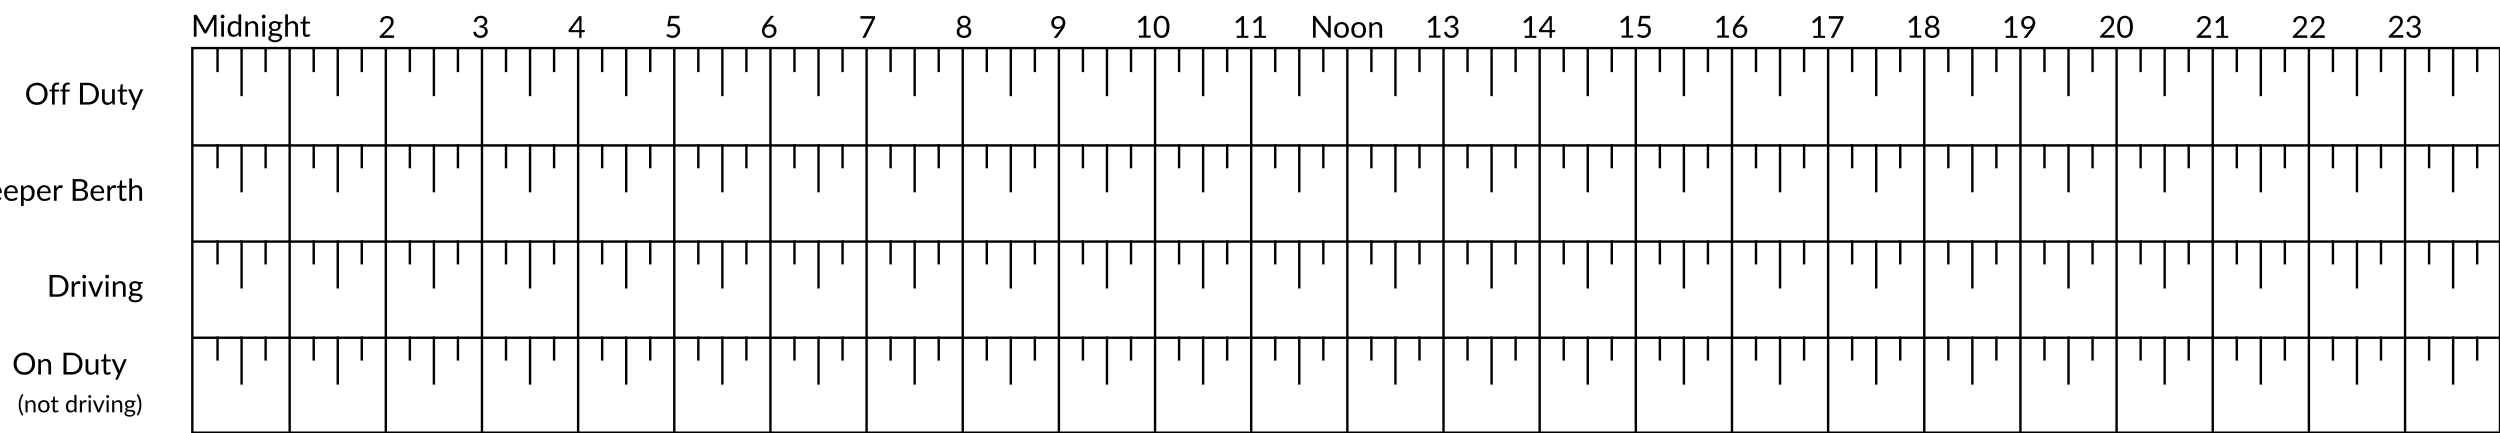
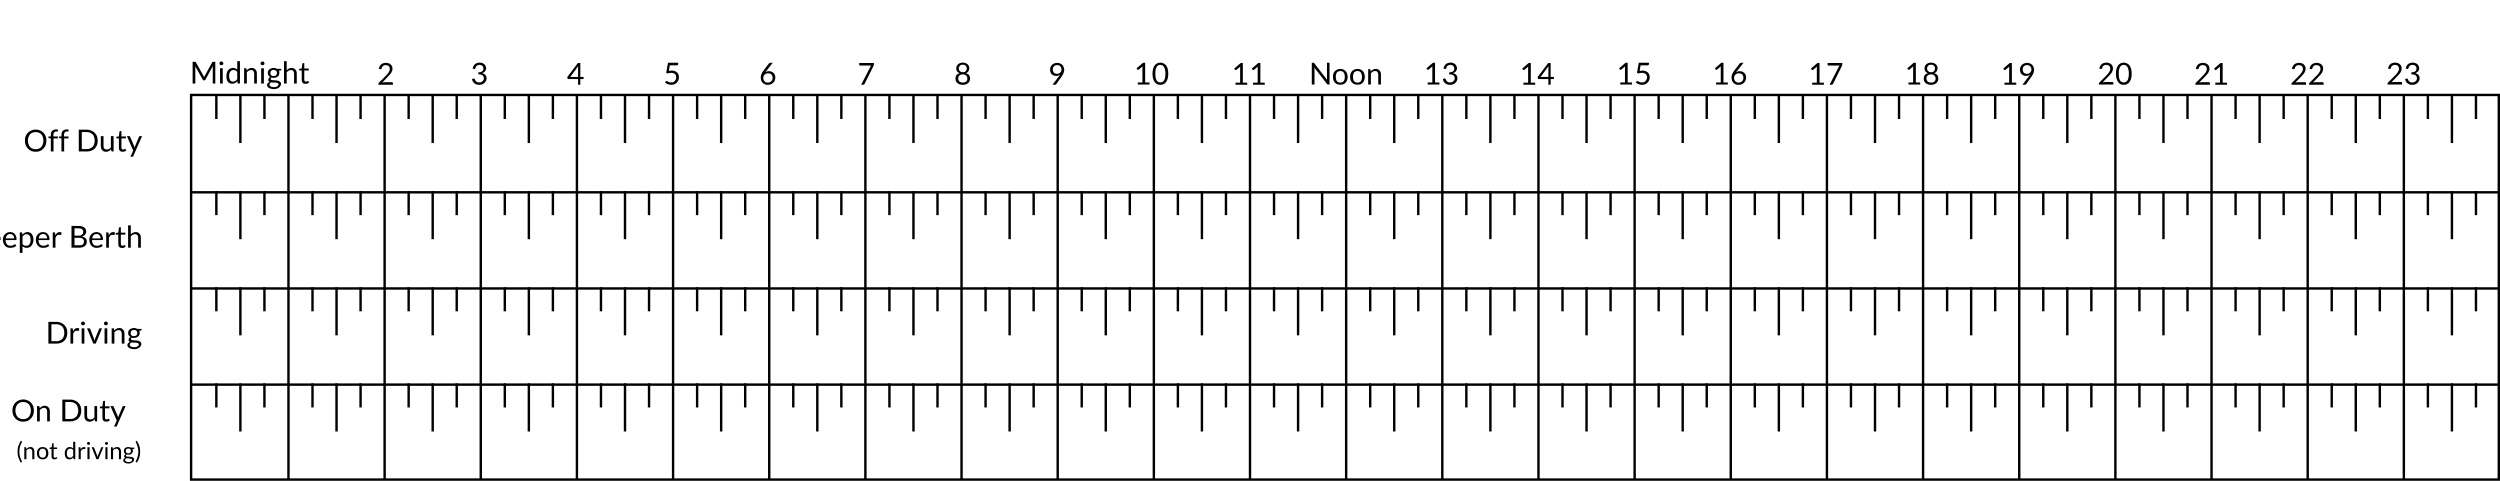
- <svg xmlns="http://www.w3.org/2000/svg" width="260mm" height="45mm" viewBox="0 0 260 45" version="1.1" id="svg5">
+ <svg xmlns="http://www.w3.org/2000/svg" width="260mm" height="50mm" viewBox="0 0 260 50" version="1.1" id="svg5">
  <defs id="defs2" />
-   <g id="layer1" transform="translate(12.00117,-55.51288)">
+   <g id="layer1" transform="translate(11.87617,-50.63788)">
    <rect style="fill:none;stroke:#000000;stroke-width:0.25" id="rect1981" width="240" height="40" x="7.999" y="60.513" />
    <path style="fill:none;stroke:#000000;stroke-width:0.25" d="M 7.999,70.638 H 247.999" id="path456" />
    <path style="fill:none;stroke:#000000;stroke-width:0.25" d="M 7.999,80.638 H 247.999" id="path575" />
    <path style="fill:none;stroke:#000000;stroke-width:0.25" d="M 7.999,90.638 H 247.999" id="path577" />
    <path style="fill:none;stroke:#000000;stroke-width:0.25" d="M 18.124,60.513 V 100.513" id="path579" />
    <path style="fill:none;stroke:#000000;stroke-width:0.25" d="M 28.124,60.513 V 100.513" id="path581" />
    <path style="fill:none;stroke:#000000;stroke-width:0.25" d="M 38.124,60.513 V 100.513" id="path583" />
    <path style="fill:none;stroke:#000000;stroke-width:0.25" d="M 48.124,60.513 V 100.513" id="path585" />
    <path style="fill:none;stroke:#000000;stroke-width:0.25" d="M 58.124,60.513 V 100.513" id="path587" />
    <path style="fill:none;stroke:#000000;stroke-width:0.25" d="M 68.124,60.513 V 100.513" id="path589" />
    <path style="fill:none;stroke:#000000;stroke-width:0.25" d="M 78.124,60.513 V 100.513" id="path591" />
    <path style="fill:none;stroke:#000000;stroke-width:0.25" d="M 88.124,60.513 V 100.513" id="path593" />
    <path style="fill:none;stroke:#000000;stroke-width:0.25" d="M 98.124,60.513 V 100.513" id="path595" />
    <path style="fill:none;stroke:#000000;stroke-width:0.25" d="M 108.124,60.513 V 100.513" id="path597" />
    <path style="fill:none;stroke:#000000;stroke-width:0.25" d="M 118.124,60.513 V 100.513" id="path599" />
    <path style="fill:none;stroke:#000000;stroke-width:0.25" d="M 128.124,60.513 V 100.513" id="path601" />
    <path style="fill:none;stroke:#000000;stroke-width:0.25" d="M 138.124,60.513 V 100.513" id="path603" />
    <path style="fill:none;stroke:#000000;stroke-width:0.25" d="M 148.124,60.513 V 100.513" id="path605" />
    <path style="fill:none;stroke:#000000;stroke-width:0.25" d="M 158.124,60.513 V 100.513" id="path607" />
    <path style="fill:none;stroke:#000000;stroke-width:0.25" d="M 168.124,60.513 V 100.513" id="path609" />
    <path style="fill:none;stroke:#000000;stroke-width:0.25" d="M 178.124,60.513 V 100.513" id="path611" />
    <path style="fill:none;stroke:#000000;stroke-width:0.25" d="M 188.124,60.513 V 100.513" id="path613" />
    <path style="fill:none;stroke:#000000;stroke-width:0.25" d="M 198.124,60.513 V 100.513" id="path615" />
    <path style="fill:none;stroke:#000000;stroke-width:0.25" d="M 208.124,60.513 V 100.513" id="path617" />
    <path style="fill:none;stroke:#000000;stroke-width:0.25" d="M 218.124,60.513 V 100.513" id="path619" />
    <path style="fill:none;stroke:#000000;stroke-width:0.25" d="M 228.124,60.513 V 100.513" id="path621" />
    <path style="fill:none;stroke:#000000;stroke-width:0.25" d="M 238.124,60.513 V 100.513" id="path623" />
    <path style="fill:none;stroke:#000000;stroke-width:0.25" d="m 13.124,60.513 v 5" id="path625" />
    <path style="fill:none;stroke:#000000;stroke-width:0.25" d="m 10.624,60.513 v 2.5" id="path627" />
    <path style="fill:none;stroke:#000000;stroke-width:0.25" d="m 15.624,60.513 v 2.5" id="path631" />
    <path style="fill:none;stroke:#000000;stroke-width:0.25" d="m 13.124,70.513 v 5" id="path633" />
    <path style="fill:none;stroke:#000000;stroke-width:0.25" d="m 10.624,70.513 v 2.5" id="path635" />
    <path style="fill:none;stroke:#000000;stroke-width:0.25" d="m 15.624,70.513 v 2.5" id="path637" />
    <path style="fill:none;stroke:#000000;stroke-width:0.25" d="m 13.124,80.513 v 5" id="path639" />
    <path style="fill:none;stroke:#000000;stroke-width:0.25" d="m 10.624,80.513 v 2.5" id="path641" />
    <path style="fill:none;stroke:#000000;stroke-width:0.25" d="m 15.624,80.513 v 2.5" id="path643" />
    <path style="fill:none;stroke:#000000;stroke-width:0.25" d="m 13.124,90.513 v 5" id="path645" />
    <path style="fill:none;stroke:#000000;stroke-width:0.25" d="m 10.624,90.513 v 2.5" id="path647" />
    <path style="fill:none;stroke:#000000;stroke-width:0.25" d="m 15.624,90.513 v 2.5" id="path649" />
    <path style="fill:none;stroke:#000000;stroke-width:0.25" d="m 23.124,60.513 v 5" id="path651" />
    <path style="fill:none;stroke:#000000;stroke-width:0.25" d="m 20.624,60.513 v 2.5" id="path653" />
    <path style="fill:none;stroke:#000000;stroke-width:0.25" d="m 25.624,60.513 v 2.5" id="path655" />
    <path style="fill:none;stroke:#000000;stroke-width:0.25" d="m 23.124,70.513 v 5" id="path657" />
    <path style="fill:none;stroke:#000000;stroke-width:0.25" d="m 20.624,70.513 v 2.5" id="path659" />
    <path style="fill:none;stroke:#000000;stroke-width:0.25" d="m 25.624,70.513 v 2.5" id="path661" />
    <path style="fill:none;stroke:#000000;stroke-width:0.25" d="m 23.124,80.513 v 5" id="path663" />
    <path style="fill:none;stroke:#000000;stroke-width:0.25" d="m 20.624,80.513 v 2.5" id="path665" />
    <path style="fill:none;stroke:#000000;stroke-width:0.25" d="m 25.624,80.513 v 2.5" id="path667" />
    <path style="fill:none;stroke:#000000;stroke-width:0.25" d="m 23.124,90.513 v 5" id="path669" />
    <path style="fill:none;stroke:#000000;stroke-width:0.25" d="m 20.624,90.513 v 2.5" id="path671" />
    <path style="fill:none;stroke:#000000;stroke-width:0.25" d="m 25.624,90.513 v 2.5" id="path673" />
    <path style="fill:none;stroke:#000000;stroke-width:0.25" d="m 33.124,60.513 v 5" id="path675" />
    <path style="fill:none;stroke:#000000;stroke-width:0.25" d="m 30.624,60.513 v 2.5" id="path677" />
    <path style="fill:none;stroke:#000000;stroke-width:0.25" d="m 35.624,60.513 v 2.5" id="path679" />
    <path style="fill:none;stroke:#000000;stroke-width:0.25" d="m 33.124,70.513 v 5" id="path681" />
    <path style="fill:none;stroke:#000000;stroke-width:0.25" d="m 30.624,70.513 v 2.5" id="path683" />
    <path style="fill:none;stroke:#000000;stroke-width:0.25" d="m 35.624,70.513 v 2.5" id="path685" />
    <path style="fill:none;stroke:#000000;stroke-width:0.25" d="m 33.124,80.513 v 5" id="path687" />
    <path style="fill:none;stroke:#000000;stroke-width:0.25" d="m 30.624,80.513 v 2.5" id="path689" />
    <path style="fill:none;stroke:#000000;stroke-width:0.25" d="m 35.624,80.513 v 2.5" id="path691" />
    <path style="fill:none;stroke:#000000;stroke-width:0.25" d="m 33.124,90.513 v 5" id="path693" />
    <path style="fill:none;stroke:#000000;stroke-width:0.25" d="m 30.624,90.513 v 2.5" id="path695" />
    <path style="fill:none;stroke:#000000;stroke-width:0.25" d="m 35.624,90.513 v 2.5" id="path697" />
    <path style="fill:none;stroke:#000000;stroke-width:0.25" d="m 43.124,60.513 v 5" id="path699" />
    <path style="fill:none;stroke:#000000;stroke-width:0.25" d="m 40.624,60.513 v 2.5" id="path701" />
    <path style="fill:none;stroke:#000000;stroke-width:0.25" d="m 45.624,60.513 v 2.5" id="path703" />
    <path style="fill:none;stroke:#000000;stroke-width:0.25" d="m 43.124,70.513 v 5" id="path705" />
    <path style="fill:none;stroke:#000000;stroke-width:0.25" d="m 40.624,70.513 v 2.5" id="path707" />
    <path style="fill:none;stroke:#000000;stroke-width:0.25" d="m 45.624,70.513 v 2.5" id="path709" />
    <path style="fill:none;stroke:#000000;stroke-width:0.25" d="m 43.124,80.513 v 5" id="path711" />
    <path style="fill:none;stroke:#000000;stroke-width:0.25" d="m 40.624,80.513 v 2.5" id="path713" />
    <path style="fill:none;stroke:#000000;stroke-width:0.25" d="m 45.624,80.513 v 2.5" id="path715" />
    <path style="fill:none;stroke:#000000;stroke-width:0.25" d="m 43.124,90.513 v 5" id="path717" />
    <path style="fill:none;stroke:#000000;stroke-width:0.25" d="m 40.624,90.513 v 2.5" id="path719" />
    <path style="fill:none;stroke:#000000;stroke-width:0.25" d="m 45.624,90.513 v 2.5" id="path721" />
    <path style="fill:none;stroke:#000000;stroke-width:0.25" d="m 53.124,60.513 v 5" id="path723" />
    <path style="fill:none;stroke:#000000;stroke-width:0.25" d="m 50.624,60.513 v 2.5" id="path725" />
    <path style="fill:none;stroke:#000000;stroke-width:0.25" d="m 55.624,60.513 v 2.5" id="path727" />
    <path style="fill:none;stroke:#000000;stroke-width:0.25" d="m 53.124,70.513 v 5" id="path729" />
    <path style="fill:none;stroke:#000000;stroke-width:0.25" d="m 50.624,70.513 v 2.5" id="path731" />
    <path style="fill:none;stroke:#000000;stroke-width:0.25" d="m 55.624,70.513 v 2.5" id="path733" />
    <path style="fill:none;stroke:#000000;stroke-width:0.25" d="m 53.124,80.513 v 5" id="path735" />
    <path style="fill:none;stroke:#000000;stroke-width:0.25" d="m 50.624,80.513 v 2.5" id="path737" />
    <path style="fill:none;stroke:#000000;stroke-width:0.25" d="m 55.624,80.513 v 2.5" id="path739" />
    <path style="fill:none;stroke:#000000;stroke-width:0.25" d="m 53.124,90.513 v 5" id="path741" />
    <path style="fill:none;stroke:#000000;stroke-width:0.25" d="m 50.624,90.513 v 2.5" id="path743" />
    <path style="fill:none;stroke:#000000;stroke-width:0.25" d="m 55.624,90.513 v 2.5" id="path745" />
    <path style="fill:none;stroke:#000000;stroke-width:0.25" d="m 63.124,60.513 v 5" id="path747" />
    <path style="fill:none;stroke:#000000;stroke-width:0.25" d="m 60.624,60.513 v 2.5" id="path749" />
    <path style="fill:none;stroke:#000000;stroke-width:0.25" d="m 65.624,60.513 v 2.5" id="path751" />
    <path style="fill:none;stroke:#000000;stroke-width:0.25" d="m 63.124,70.513 v 5" id="path753" />
    <path style="fill:none;stroke:#000000;stroke-width:0.25" d="m 60.624,70.513 v 2.5" id="path755" />
    <path style="fill:none;stroke:#000000;stroke-width:0.25" d="m 65.624,70.513 v 2.5" id="path757" />
    <path style="fill:none;stroke:#000000;stroke-width:0.25" d="m 63.124,80.513 v 5" id="path759" />
    <path style="fill:none;stroke:#000000;stroke-width:0.25" d="m 60.624,80.513 v 2.5" id="path761" />
    <path style="fill:none;stroke:#000000;stroke-width:0.25" d="m 65.624,80.513 v 2.5" id="path763" />
    <path style="fill:none;stroke:#000000;stroke-width:0.25" d="m 63.124,90.513 v 5" id="path765" />
    <path style="fill:none;stroke:#000000;stroke-width:0.25" d="m 60.624,90.513 v 2.5" id="path767" />
    <path style="fill:none;stroke:#000000;stroke-width:0.25" d="m 65.624,90.513 v 2.5" id="path769" />
    <path style="fill:none;stroke:#000000;stroke-width:0.25" d="m 73.124,60.513 v 5" id="path771" />
    <path style="fill:none;stroke:#000000;stroke-width:0.25" d="m 70.624,60.513 v 2.5" id="path773" />
    <path style="fill:none;stroke:#000000;stroke-width:0.25" d="m 75.624,60.513 v 2.5" id="path775" />
    <path style="fill:none;stroke:#000000;stroke-width:0.25" d="m 73.124,70.513 v 5" id="path777" />
    <path style="fill:none;stroke:#000000;stroke-width:0.25" d="m 70.624,70.513 v 2.5" id="path779" />
    <path style="fill:none;stroke:#000000;stroke-width:0.25" d="m 75.624,70.513 v 2.5" id="path781" />
    <path style="fill:none;stroke:#000000;stroke-width:0.25" d="m 73.124,80.513 v 5" id="path783" />
    <path style="fill:none;stroke:#000000;stroke-width:0.25" d="m 70.624,80.513 v 2.5" id="path785" />
    <path style="fill:none;stroke:#000000;stroke-width:0.25" d="m 75.624,80.513 v 2.5" id="path787" />
    <path style="fill:none;stroke:#000000;stroke-width:0.25" d="m 73.124,90.513 v 5" id="path789" />
    <path style="fill:none;stroke:#000000;stroke-width:0.25" d="m 70.624,90.513 v 2.5" id="path791" />
    <path style="fill:none;stroke:#000000;stroke-width:0.25" d="m 75.624,90.513 v 2.5" id="path793" />
    <path style="fill:none;stroke:#000000;stroke-width:0.25" d="m 83.124,60.513 v 5" id="path795" />
    <path style="fill:none;stroke:#000000;stroke-width:0.25" d="m 80.624,60.513 v 2.5" id="path797" />
    <path style="fill:none;stroke:#000000;stroke-width:0.25" d="m 85.624,60.513 v 2.5" id="path799" />
    <path style="fill:none;stroke:#000000;stroke-width:0.25" d="m 83.124,70.513 v 5" id="path801" />
    <path style="fill:none;stroke:#000000;stroke-width:0.25" d="m 80.624,70.513 v 2.5" id="path803" />
    <path style="fill:none;stroke:#000000;stroke-width:0.25" d="m 85.624,70.513 v 2.5" id="path805" />
    <path style="fill:none;stroke:#000000;stroke-width:0.25" d="m 83.124,80.513 v 5" id="path807" />
    <path style="fill:none;stroke:#000000;stroke-width:0.25" d="m 80.624,80.513 v 2.5" id="path809" />
    <path style="fill:none;stroke:#000000;stroke-width:0.25" d="m 85.624,80.513 v 2.5" id="path811" />
    <path style="fill:none;stroke:#000000;stroke-width:0.25" d="m 83.124,90.513 v 5" id="path813" />
    <path style="fill:none;stroke:#000000;stroke-width:0.25" d="m 80.624,90.513 v 2.5" id="path815" />
    <path style="fill:none;stroke:#000000;stroke-width:0.25" d="m 85.624,90.513 v 2.5" id="path817" />
    <path style="fill:none;stroke:#000000;stroke-width:0.25" d="m 93.124,60.513 v 5" id="path819" />
    <path style="fill:none;stroke:#000000;stroke-width:0.25" d="m 90.624,60.513 v 2.5" id="path821" />
    <path style="fill:none;stroke:#000000;stroke-width:0.25" d="m 95.624,60.513 v 2.5" id="path823" />
    <path style="fill:none;stroke:#000000;stroke-width:0.25" d="m 93.124,70.513 v 5" id="path825" />
    <path style="fill:none;stroke:#000000;stroke-width:0.25" d="m 90.624,70.513 v 2.5" id="path827" />
    <path style="fill:none;stroke:#000000;stroke-width:0.25" d="m 95.624,70.513 v 2.5" id="path829" />
    <path style="fill:none;stroke:#000000;stroke-width:0.25" d="m 93.124,80.513 v 5" id="path831" />
    <path style="fill:none;stroke:#000000;stroke-width:0.25" d="m 90.624,80.513 v 2.5" id="path833" />
    <path style="fill:none;stroke:#000000;stroke-width:0.25" d="m 95.624,80.513 v 2.5" id="path835" />
    <path style="fill:none;stroke:#000000;stroke-width:0.25" d="m 93.124,90.513 v 5" id="path837" />
    <path style="fill:none;stroke:#000000;stroke-width:0.25" d="m 90.624,90.513 v 2.5" id="path839" />
    <path style="fill:none;stroke:#000000;stroke-width:0.25" d="m 95.624,90.513 v 2.5" id="path841" />
    <path style="fill:none;stroke:#000000;stroke-width:0.25" d="m 103.124,60.513 v 5" id="path843" />
    <path style="fill:none;stroke:#000000;stroke-width:0.25" d="m 100.624,60.513 v 2.5" id="path845" />
    <path style="fill:none;stroke:#000000;stroke-width:0.25" d="m 105.624,60.513 v 2.5" id="path847" />
    <path style="fill:none;stroke:#000000;stroke-width:0.25" d="m 103.124,70.513 v 5" id="path849" />
    <path style="fill:none;stroke:#000000;stroke-width:0.25" d="m 100.624,70.513 v 2.5" id="path851" />
    <path style="fill:none;stroke:#000000;stroke-width:0.25" d="m 105.624,70.513 v 2.5" id="path853" />
    <path style="fill:none;stroke:#000000;stroke-width:0.25" d="m 103.124,80.513 v 5" id="path855" />
    <path style="fill:none;stroke:#000000;stroke-width:0.25" d="m 100.624,80.513 v 2.5" id="path857" />
    <path style="fill:none;stroke:#000000;stroke-width:0.25" d="m 105.624,80.513 v 2.5" id="path859" />
    <path style="fill:none;stroke:#000000;stroke-width:0.25" d="m 103.124,90.513 v 5" id="path861" />
    <path style="fill:none;stroke:#000000;stroke-width:0.25" d="m 100.624,90.513 v 2.5" id="path863" />
    <path style="fill:none;stroke:#000000;stroke-width:0.25" d="m 105.624,90.513 v 2.5" id="path865" />
    <path style="fill:none;stroke:#000000;stroke-width:0.25" d="m 113.124,60.513 v 5" id="path867" />
    <path style="fill:none;stroke:#000000;stroke-width:0.25" d="m 110.624,60.513 v 2.5" id="path869" />
    <path style="fill:none;stroke:#000000;stroke-width:0.25" d="m 115.624,60.513 v 2.5" id="path871" />
    <path style="fill:none;stroke:#000000;stroke-width:0.25" d="m 113.124,70.513 v 5" id="path873" />
    <path style="fill:none;stroke:#000000;stroke-width:0.25" d="m 110.624,70.513 v 2.5" id="path875" />
    <path style="fill:none;stroke:#000000;stroke-width:0.25" d="m 115.624,70.513 v 2.5" id="path877" />
    <path style="fill:none;stroke:#000000;stroke-width:0.25" d="m 113.124,80.513 v 5" id="path879" />
    <path style="fill:none;stroke:#000000;stroke-width:0.25" d="m 110.624,80.513 v 2.5" id="path881" />
    <path style="fill:none;stroke:#000000;stroke-width:0.25" d="m 115.624,80.513 v 2.5" id="path883" />
    <path style="fill:none;stroke:#000000;stroke-width:0.25" d="m 113.124,90.513 v 5" id="path885" />
    <path style="fill:none;stroke:#000000;stroke-width:0.25" d="m 110.624,90.513 v 2.5" id="path887" />
    <path style="fill:none;stroke:#000000;stroke-width:0.25" d="m 115.624,90.513 v 2.5" id="path889" />
    <path style="fill:none;stroke:#000000;stroke-width:0.25" d="m 123.124,60.513 v 5" id="path891" />
    <path style="fill:none;stroke:#000000;stroke-width:0.25" d="m 120.624,60.513 v 2.5" id="path893" />
    <path style="fill:none;stroke:#000000;stroke-width:0.25" d="m 125.624,60.513 v 2.5" id="path895" />
    <path style="fill:none;stroke:#000000;stroke-width:0.25" d="m 123.124,70.513 v 5" id="path897" />
    <path style="fill:none;stroke:#000000;stroke-width:0.25" d="m 120.624,70.513 v 2.5" id="path899" />
    <path style="fill:none;stroke:#000000;stroke-width:0.25" d="m 125.624,70.513 v 2.5" id="path901" />
    <path style="fill:none;stroke:#000000;stroke-width:0.25" d="m 123.124,80.513 v 5" id="path903" />
    <path style="fill:none;stroke:#000000;stroke-width:0.25" d="m 120.624,80.513 v 2.5" id="path905" />
    <path style="fill:none;stroke:#000000;stroke-width:0.25" d="m 125.624,80.513 v 2.5" id="path907" />
    <path style="fill:none;stroke:#000000;stroke-width:0.25" d="m 123.124,90.513 v 5" id="path909" />
    <path style="fill:none;stroke:#000000;stroke-width:0.25" d="m 120.624,90.513 v 2.5" id="path911" />
    <path style="fill:none;stroke:#000000;stroke-width:0.25" d="m 125.624,90.513 v 2.5" id="path913" />
    <path style="fill:none;stroke:#000000;stroke-width:0.25" d="m 133.124,60.513 v 5" id="path915" />
    <path style="fill:none;stroke:#000000;stroke-width:0.25" d="m 130.624,60.513 v 2.5" id="path917" />
    <path style="fill:none;stroke:#000000;stroke-width:0.25" d="m 135.624,60.513 v 2.5" id="path919" />
    <path style="fill:none;stroke:#000000;stroke-width:0.25" d="m 133.124,70.513 v 5" id="path921" />
    <path style="fill:none;stroke:#000000;stroke-width:0.25" d="m 130.624,70.513 v 2.5" id="path923" />
    <path style="fill:none;stroke:#000000;stroke-width:0.25" d="m 135.624,70.513 v 2.5" id="path925" />
    <path style="fill:none;stroke:#000000;stroke-width:0.25" d="m 133.124,80.513 v 5" id="path927" />
    <path style="fill:none;stroke:#000000;stroke-width:0.25" d="m 130.624,80.513 v 2.5" id="path929" />
    <path style="fill:none;stroke:#000000;stroke-width:0.25" d="m 135.624,80.513 v 2.5" id="path931" />
    <path style="fill:none;stroke:#000000;stroke-width:0.25" d="m 133.124,90.513 v 5" id="path933" />
    <path style="fill:none;stroke:#000000;stroke-width:0.25" d="m 130.624,90.513 v 2.5" id="path935" />
    <path style="fill:none;stroke:#000000;stroke-width:0.25" d="m 135.624,90.513 v 2.5" id="path937" />
    <path style="fill:none;stroke:#000000;stroke-width:0.25" d="m 143.124,60.513 v 5" id="path939" />
    <path style="fill:none;stroke:#000000;stroke-width:0.25" d="m 140.624,60.513 v 2.5" id="path941" />
    <path style="fill:none;stroke:#000000;stroke-width:0.25" d="m 145.624,60.513 v 2.5" id="path943" />
    <path style="fill:none;stroke:#000000;stroke-width:0.25" d="m 143.124,70.513 v 5" id="path945" />
    <path style="fill:none;stroke:#000000;stroke-width:0.25" d="m 140.624,70.513 v 2.5" id="path947" />
    <path style="fill:none;stroke:#000000;stroke-width:0.25" d="m 145.624,70.513 v 2.5" id="path949" />
    <path style="fill:none;stroke:#000000;stroke-width:0.25" d="m 143.124,80.513 v 5" id="path951" />
    <path style="fill:none;stroke:#000000;stroke-width:0.25" d="m 140.624,80.513 v 2.5" id="path953" />
    <path style="fill:none;stroke:#000000;stroke-width:0.25" d="m 145.624,80.513 v 2.5" id="path955" />
    <path style="fill:none;stroke:#000000;stroke-width:0.25" d="m 143.124,90.513 v 5" id="path957" />
    <path style="fill:none;stroke:#000000;stroke-width:0.25" d="m 140.624,90.513 v 2.5" id="path959" />
    <path style="fill:none;stroke:#000000;stroke-width:0.25" d="m 145.624,90.513 v 2.5" id="path961" />
    <path style="fill:none;stroke:#000000;stroke-width:0.25" d="m 153.124,60.513 v 5" id="path963" />
    <path style="fill:none;stroke:#000000;stroke-width:0.25" d="m 150.624,60.513 v 2.5" id="path965" />
    <path style="fill:none;stroke:#000000;stroke-width:0.25" d="m 155.624,60.513 v 2.5" id="path967" />
    <path style="fill:none;stroke:#000000;stroke-width:0.25" d="m 153.124,70.513 v 5" id="path969" />
    <path style="fill:none;stroke:#000000;stroke-width:0.25" d="m 150.624,70.513 v 2.5" id="path971" />
    <path style="fill:none;stroke:#000000;stroke-width:0.25" d="m 155.624,70.513 v 2.5" id="path973" />
    <path style="fill:none;stroke:#000000;stroke-width:0.25" d="m 153.124,80.513 v 5" id="path975" />
    <path style="fill:none;stroke:#000000;stroke-width:0.25" d="m 150.624,80.513 v 2.5" id="path977" />
    <path style="fill:none;stroke:#000000;stroke-width:0.25" d="m 155.624,80.513 v 2.5" id="path979" />
    <path style="fill:none;stroke:#000000;stroke-width:0.25" d="m 153.124,90.513 v 5" id="path981" />
    <path style="fill:none;stroke:#000000;stroke-width:0.25" d="m 150.624,90.513 v 2.5" id="path983" />
    <path style="fill:none;stroke:#000000;stroke-width:0.25" d="m 155.624,90.513 v 2.5" id="path985" />
    <path style="fill:none;stroke:#000000;stroke-width:0.25" d="m 163.124,60.513 v 5" id="path987" />
    <path style="fill:none;stroke:#000000;stroke-width:0.25" d="m 160.624,60.513 v 2.5" id="path989" />
    <path style="fill:none;stroke:#000000;stroke-width:0.25" d="m 165.624,60.513 v 2.5" id="path991" />
    <path style="fill:none;stroke:#000000;stroke-width:0.25" d="m 163.124,70.513 v 5" id="path993" />
    <path style="fill:none;stroke:#000000;stroke-width:0.25" d="m 160.624,70.513 v 2.5" id="path995" />
    <path style="fill:none;stroke:#000000;stroke-width:0.25" d="m 165.624,70.513 v 2.5" id="path997" />
    <path style="fill:none;stroke:#000000;stroke-width:0.25" d="m 163.124,80.513 v 5" id="path999" />
    <path style="fill:none;stroke:#000000;stroke-width:0.25" d="m 160.624,80.513 v 2.5" id="path1001" />
    <path style="fill:none;stroke:#000000;stroke-width:0.25" d="m 165.624,80.513 v 2.5" id="path1003" />
    <path style="fill:none;stroke:#000000;stroke-width:0.25" d="m 163.124,90.513 v 5" id="path1005" />
    <path style="fill:none;stroke:#000000;stroke-width:0.25" d="m 160.624,90.513 v 2.5" id="path1007" />
    <path style="fill:none;stroke:#000000;stroke-width:0.25" d="m 165.624,90.513 v 2.5" id="path1009" />
    <path style="fill:none;stroke:#000000;stroke-width:0.25" d="m 173.124,60.513 v 5" id="path1011" />
    <path style="fill:none;stroke:#000000;stroke-width:0.25" d="m 170.624,60.513 v 2.5" id="path1013" />
    <path style="fill:none;stroke:#000000;stroke-width:0.25" d="m 175.624,60.513 v 2.5" id="path1015" />
    <path style="fill:none;stroke:#000000;stroke-width:0.25" d="m 173.124,70.513 v 5" id="path1017" />
    <path style="fill:none;stroke:#000000;stroke-width:0.25" d="m 170.624,70.513 v 2.5" id="path1019" />
    <path style="fill:none;stroke:#000000;stroke-width:0.25" d="m 175.624,70.513 v 2.5" id="path1021" />
    <path style="fill:none;stroke:#000000;stroke-width:0.25" d="m 173.124,80.513 v 5" id="path1023" />
    <path style="fill:none;stroke:#000000;stroke-width:0.25" d="m 170.624,80.513 v 2.5" id="path1025" />
    <path style="fill:none;stroke:#000000;stroke-width:0.25" d="m 175.624,80.513 v 2.5" id="path1027" />
    <path style="fill:none;stroke:#000000;stroke-width:0.25" d="m 173.124,90.513 v 5" id="path1029" />
    <path style="fill:none;stroke:#000000;stroke-width:0.25" d="m 170.624,90.513 v 2.5" id="path1031" />
    <path style="fill:none;stroke:#000000;stroke-width:0.25" d="m 175.624,90.513 v 2.5" id="path1033" />
    <path style="fill:none;stroke:#000000;stroke-width:0.25" d="m 183.124,60.513 v 5" id="path1035" />
    <path style="fill:none;stroke:#000000;stroke-width:0.25" d="m 180.624,60.513 v 2.5" id="path1037" />
    <path style="fill:none;stroke:#000000;stroke-width:0.25" d="m 185.624,60.513 v 2.5" id="path1039" />
    <path style="fill:none;stroke:#000000;stroke-width:0.25" d="m 183.124,70.513 v 5" id="path1041" />
    <path style="fill:none;stroke:#000000;stroke-width:0.25" d="m 180.624,70.513 v 2.5" id="path1043" />
    <path style="fill:none;stroke:#000000;stroke-width:0.25" d="m 185.624,70.513 v 2.5" id="path1045" />
    <path style="fill:none;stroke:#000000;stroke-width:0.25" d="m 183.124,80.513 v 5" id="path1047" />
    <path style="fill:none;stroke:#000000;stroke-width:0.25" d="m 180.624,80.513 v 2.5" id="path1049" />
    <path style="fill:none;stroke:#000000;stroke-width:0.25" d="m 185.624,80.513 v 2.5" id="path1051" />
    <path style="fill:none;stroke:#000000;stroke-width:0.25" d="m 183.124,90.513 v 5" id="path1053" />
    <path style="fill:none;stroke:#000000;stroke-width:0.25" d="m 180.624,90.513 v 2.5" id="path1055" />
    <path style="fill:none;stroke:#000000;stroke-width:0.25" d="m 185.624,90.513 v 2.5" id="path1057" />
    <path style="fill:none;stroke:#000000;stroke-width:0.25" d="m 193.124,60.513 v 5" id="path1059" />
    <path style="fill:none;stroke:#000000;stroke-width:0.25" d="m 190.624,60.513 v 2.5" id="path1061" />
    <path style="fill:none;stroke:#000000;stroke-width:0.25" d="m 195.624,60.513 v 2.5" id="path1063" />
    <path style="fill:none;stroke:#000000;stroke-width:0.25" d="m 193.124,70.513 v 5" id="path1065" />
    <path style="fill:none;stroke:#000000;stroke-width:0.25" d="m 190.624,70.513 v 2.5" id="path1067" />
    <path style="fill:none;stroke:#000000;stroke-width:0.25" d="m 195.624,70.513 v 2.5" id="path1069" />
    <path style="fill:none;stroke:#000000;stroke-width:0.25" d="m 193.124,80.513 v 5" id="path1071" />
    <path style="fill:none;stroke:#000000;stroke-width:0.25" d="m 190.624,80.513 v 2.5" id="path1073" />
    <path style="fill:none;stroke:#000000;stroke-width:0.25" d="m 195.624,80.513 v 2.5" id="path1075" />
    <path style="fill:none;stroke:#000000;stroke-width:0.25" d="m 193.124,90.513 v 5" id="path1077" />
    <path style="fill:none;stroke:#000000;stroke-width:0.25" d="m 190.624,90.513 v 2.5" id="path1079" />
    <path style="fill:none;stroke:#000000;stroke-width:0.25" d="m 195.624,90.513 v 2.5" id="path1081" />
    <path style="fill:none;stroke:#000000;stroke-width:0.25" d="m 203.124,60.513 v 5" id="path1083" />
    <path style="fill:none;stroke:#000000;stroke-width:0.25" d="m 200.624,60.513 v 2.5" id="path1085" />
    <path style="fill:none;stroke:#000000;stroke-width:0.25" d="m 205.624,60.513 v 2.5" id="path1087" />
    <path style="fill:none;stroke:#000000;stroke-width:0.25" d="m 203.124,70.513 v 5" id="path1089" />
    <path style="fill:none;stroke:#000000;stroke-width:0.25" d="m 200.624,70.513 v 2.5" id="path1091" />
    <path style="fill:none;stroke:#000000;stroke-width:0.25" d="m 205.624,70.513 v 2.5" id="path1093" />
    <path style="fill:none;stroke:#000000;stroke-width:0.25" d="m 203.124,80.513 v 5" id="path1095" />
    <path style="fill:none;stroke:#000000;stroke-width:0.25" d="m 200.624,80.513 v 2.5" id="path1097" />
    <path style="fill:none;stroke:#000000;stroke-width:0.25" d="m 205.624,80.513 v 2.5" id="path1099" />
    <path style="fill:none;stroke:#000000;stroke-width:0.25" d="m 203.124,90.513 v 5" id="path1101" />
    <path style="fill:none;stroke:#000000;stroke-width:0.25" d="m 200.624,90.513 v 2.5" id="path1103" />
    <path style="fill:none;stroke:#000000;stroke-width:0.25" d="m 205.624,90.513 v 2.5" id="path1105" />
    <path style="fill:none;stroke:#000000;stroke-width:0.25" d="m 213.124,60.513 v 5" id="path1107" />
    <path style="fill:none;stroke:#000000;stroke-width:0.25" d="m 210.624,60.513 v 2.5" id="path1109" />
    <path style="fill:none;stroke:#000000;stroke-width:0.25" d="m 215.624,60.513 v 2.5" id="path1111" />
    <path style="fill:none;stroke:#000000;stroke-width:0.25" d="m 213.124,70.513 v 5" id="path1113" />
    <path style="fill:none;stroke:#000000;stroke-width:0.25" d="m 210.624,70.513 v 2.5" id="path1115" />
    <path style="fill:none;stroke:#000000;stroke-width:0.25" d="m 215.624,70.513 v 2.5" id="path1117" />
    <path style="fill:none;stroke:#000000;stroke-width:0.25" d="m 213.124,80.513 v 5" id="path1119" />
    <path style="fill:none;stroke:#000000;stroke-width:0.25" d="m 210.624,80.513 v 2.5" id="path1121" />
    <path style="fill:none;stroke:#000000;stroke-width:0.25" d="m 215.624,80.513 v 2.5" id="path1123" />
    <path style="fill:none;stroke:#000000;stroke-width:0.25" d="m 213.124,90.513 v 5" id="path1125" />
    <path style="fill:none;stroke:#000000;stroke-width:0.25" d="m 210.624,90.513 v 2.5" id="path1127" />
    <path style="fill:none;stroke:#000000;stroke-width:0.25" d="m 215.624,90.513 v 2.5" id="path1129" />
    <path style="fill:none;stroke:#000000;stroke-width:0.25" d="m 223.124,60.513 v 5" id="path1131" />
    <path style="fill:none;stroke:#000000;stroke-width:0.25" d="m 220.624,60.513 v 2.5" id="path1133" />
    <path style="fill:none;stroke:#000000;stroke-width:0.25" d="m 225.624,60.513 v 2.5" id="path1135" />
    <path style="fill:none;stroke:#000000;stroke-width:0.25" d="m 223.124,70.513 v 5" id="path1137" />
    <path style="fill:none;stroke:#000000;stroke-width:0.25" d="m 220.624,70.513 v 2.5" id="path1139" />
    <path style="fill:none;stroke:#000000;stroke-width:0.25" d="m 225.624,70.513 v 2.5" id="path1141" />
    <path style="fill:none;stroke:#000000;stroke-width:0.25" d="m 223.124,80.513 v 5" id="path1143" />
    <path style="fill:none;stroke:#000000;stroke-width:0.25" d="m 220.624,80.513 v 2.5" id="path1145" />
    <path style="fill:none;stroke:#000000;stroke-width:0.25" d="m 225.624,80.513 v 2.5" id="path1147" />
    <path style="fill:none;stroke:#000000;stroke-width:0.25" d="m 223.124,90.513 v 5" id="path1149" />
    <path style="fill:none;stroke:#000000;stroke-width:0.25" d="m 220.624,90.513 v 2.5" id="path1151" />
    <path style="fill:none;stroke:#000000;stroke-width:0.25" d="m 225.624,90.513 v 2.5" id="path1153" />
    <path style="fill:none;stroke:#000000;stroke-width:0.25" d="m 233.124,60.513 v 5" id="path1155" />
    <path style="fill:none;stroke:#000000;stroke-width:0.25" d="m 230.624,60.513 v 2.5" id="path1157" />
    <path style="fill:none;stroke:#000000;stroke-width:0.25" d="m 235.624,60.513 v 2.5" id="path1159" />
    <path style="fill:none;stroke:#000000;stroke-width:0.25" d="m 233.124,70.513 v 5" id="path1161" />
    <path style="fill:none;stroke:#000000;stroke-width:0.25" d="m 230.624,70.513 v 2.5" id="path1163" />
    <path style="fill:none;stroke:#000000;stroke-width:0.25" d="m 235.624,70.513 v 2.5" id="path1165" />
    <path style="fill:none;stroke:#000000;stroke-width:0.25" d="m 233.124,80.513 v 5" id="path1167" />
    <path style="fill:none;stroke:#000000;stroke-width:0.25" d="m 230.624,80.513 v 2.5" id="path1169" />
    <path style="fill:none;stroke:#000000;stroke-width:0.25" d="m 235.624,80.513 v 2.5" id="path1171" />
    <path style="fill:none;stroke:#000000;stroke-width:0.25" d="m 233.124,90.513 v 5" id="path1173" />
    <path style="fill:none;stroke:#000000;stroke-width:0.25" d="m 230.624,90.513 v 2.5" id="path1175" />
    <path style="fill:none;stroke:#000000;stroke-width:0.25" d="m 235.624,90.513 v 2.5" id="path1177" />
    <path style="fill:none;stroke:#000000;stroke-width:0.25" d="m 243.124,60.513 v 5" id="path1179" />
    <path style="fill:none;stroke:#000000;stroke-width:0.25" d="m 240.624,60.513 v 2.5" id="path1181" />
    <path style="fill:none;stroke:#000000;stroke-width:0.25" d="m 245.624,60.513 v 2.5" id="path1183" />
    <path style="fill:none;stroke:#000000;stroke-width:0.25" d="m 243.124,70.513 v 5" id="path1185" />
    <path style="fill:none;stroke:#000000;stroke-width:0.25" d="m 240.624,70.513 v 2.5" id="path1187" />
    <path style="fill:none;stroke:#000000;stroke-width:0.25" d="m 245.624,70.513 v 2.5" id="path1189" />
    <path style="fill:none;stroke:#000000;stroke-width:0.25" d="m 243.124,80.513 v 5" id="path1191" />
    <path style="fill:none;stroke:#000000;stroke-width:0.25" d="m 240.624,80.513 v 2.5" id="path1193" />
    <path style="fill:none;stroke:#000000;stroke-width:0.25" d="m 245.624,80.513 v 2.5" id="path1195" />
    <path style="fill:none;stroke:#000000;stroke-width:0.25" d="m 243.124,90.513 v 5" id="path1197" />
    <path style="fill:none;stroke:#000000;stroke-width:0.25" d="m 240.624,90.513 v 2.5" id="path1199" />
    <path style="fill:none;stroke:#000000;stroke-width:0.25" d="m 245.624,90.513 v 2.5" id="path1201" />
    <text xml:space="preserve" style="font-size:3.148px;font-family:Lato;-inkscape-font-specification:Lato;fill:#000000;stroke:none;stroke-width:0.25" x="7.874" y="59.33" id="text1894">
      <tspan id="tspan1892" style="fill:#000000;stroke:none;stroke-width:0.25" x="7.874" y="59.33">Midnight</tspan>
    </text>
    <text xml:space="preserve" style="font-size:3.148px;font-family:Lato;-inkscape-font-specification:Lato;fill:#000000;stroke:none;stroke-width:0.25" x="7.009" y="76.402" id="text1894-9">
      <tspan style="text-align:end;text-anchor:end;fill:#000000;stroke:none;stroke-width:0.25" x="7.009" y="76.402" id="tspan1979">Sleeper Berth</tspan>
    </text>
    <text xml:space="preserve" style="font-size:3.148px;font-family:Lato;-inkscape-font-specification:Lato;fill:#000000;stroke:none;stroke-width:0.25" x="6.841" y="94.46" id="text2039">
      <tspan style="text-align:end;text-anchor:end;fill:#000000;stroke:none;stroke-width:0.25" x="6.841" y="94.46" id="tspan2037">On Duty</tspan>
      <tspan style="font-size:2.469px;text-align:end;text-anchor:end;fill:#000000;stroke:none;stroke-width:0.25" x="6.841" y="98.395" id="tspan2145">(not driving)</tspan>
    </text>
    <text xml:space="preserve" style="font-size:3.148px;font-family:Lato;-inkscape-font-specification:Lato;fill:#000000;stroke:none;stroke-width:0.25" x="6.94" y="86.374" id="text2151">
      <tspan style="text-align:end;text-anchor:end;fill:#000000;stroke:none;stroke-width:0.25" x="6.94" y="86.374" id="tspan2149">Driving</tspan>
    </text>
    <text xml:space="preserve" style="font-size:3.148px;font-family:Lato;-inkscape-font-specification:Lato;fill:#000000;stroke:none;stroke-width:0.25" x="6.94" y="66.387" id="text2159">
      <tspan style="text-align:end;text-anchor:end;fill:#000000;stroke:none;stroke-width:0.25" x="6.94" y="66.387" id="tspan2157">Off Duty</tspan>
    </text>
    <text xml:space="preserve" style="font-size:3.148px;font-family:Lato;-inkscape-font-specification:Lato;fill:#000000;stroke:none;stroke-width:0.25" x="27.333" y="59.455" id="text2167">
      <tspan id="tspan2165" style="fill:#000000;stroke:none;stroke-width:0.25" x="27.333" y="59.455">2</tspan>
    </text>
    <text xml:space="preserve" style="font-size:3.148px;font-family:Lato;-inkscape-font-specification:Lato;fill:#000000;stroke:none;stroke-width:0.25" x="37.072" y="59.429" id="text2171">
      <tspan id="tspan2169" style="fill:#000000;stroke:none;stroke-width:0.25" x="37.072" y="59.429">3</tspan>
    </text>
    <text xml:space="preserve" style="font-size:3.148px;font-family:Lato;-inkscape-font-specification:Lato;fill:#000000;stroke:none;stroke-width:0.25" x="47.086" y="59.455" id="text2175">
      <tspan id="tspan2173" style="fill:#000000;stroke:none;stroke-width:0.25" x="47.086" y="59.455">4</tspan>
    </text>
    <text xml:space="preserve" style="font-size:3.148px;font-family:Lato;-inkscape-font-specification:Lato;fill:#000000;stroke:none;stroke-width:0.25" x="57.11" y="59.429" id="text2179">
      <tspan id="tspan2177" style="fill:#000000;stroke:none;stroke-width:0.25" x="57.11" y="59.429">5</tspan>
    </text>
    <text xml:space="preserve" style="font-size:3.148px;font-family:Lato;-inkscape-font-specification:Lato;fill:#000000;stroke:none;stroke-width:0.25" x="67.069" y="59.429" id="text2183">
      <tspan id="tspan2181" style="fill:#000000;stroke:none;stroke-width:0.25" x="67.069" y="59.429">6</tspan>
    </text>
    <text xml:space="preserve" style="font-size:3.148px;font-family:Lato;-inkscape-font-specification:Lato;fill:#000000;stroke:none;stroke-width:0.25" x="77.309" y="59.455" id="text2187">
      <tspan id="tspan2185" style="fill:#000000;stroke:none;stroke-width:0.25" x="77.309" y="59.455">7</tspan>
    </text>
    <text xml:space="preserve" style="font-size:3.148px;font-family:Lato;-inkscape-font-specification:Lato;fill:#000000;stroke:none;stroke-width:0.25" x="87.338" y="59.429" id="text2191">
      <tspan id="tspan2189" style="fill:#000000;stroke:none;stroke-width:0.25" x="87.338" y="59.429">8</tspan>
    </text>
    <text xml:space="preserve" style="font-size:3.148px;font-family:Lato;-inkscape-font-specification:Lato;fill:#000000;stroke:none;stroke-width:0.25" x="97.159" y="59.455" id="text2195">
      <tspan id="tspan2193" style="fill:#000000;stroke:none;stroke-width:0.25" x="97.159" y="59.455">9</tspan>
    </text>
    <text xml:space="preserve" style="font-size:3.148px;font-family:Lato;-inkscape-font-specification:Lato;fill:#000000;stroke:none;stroke-width:0.25" x="106.061" y="59.431" id="text2199">
      <tspan id="tspan2197" style="fill:#000000;stroke:none;stroke-width:0.25" x="106.061" y="59.431">10</tspan>
    </text>
    <text xml:space="preserve" style="font-size:3.148px;font-family:Lato;-inkscape-font-specification:Lato;fill:#000000;stroke:none;stroke-width:0.25" x="116.222" y="59.455" id="text2203">
      <tspan id="tspan2201" style="fill:#000000;stroke:none;stroke-width:0.25" x="116.222" y="59.455">11</tspan>
    </text>
    <text xml:space="preserve" style="font-size:3.148px;font-family:Lato;-inkscape-font-specification:Lato;fill:#000000;stroke:none;stroke-width:0.25" x="124.268" y="59.433" id="text2207">
      <tspan id="tspan2205" style="fill:#000000;stroke:none;stroke-width:0.25" x="124.268" y="59.433">Noon</tspan>
    </text>
    <text xml:space="preserve" style="font-size:3.148px;font-family:Lato;-inkscape-font-specification:Lato;fill:#000000;stroke:none;stroke-width:0.25" x="136.21" y="59.429" id="text2211">
      <tspan id="tspan2209" style="fill:#000000;stroke:none;stroke-width:0.25" x="136.21" y="59.429">13</tspan>
    </text>
    <text xml:space="preserve" style="font-size:3.148px;font-family:Lato;-inkscape-font-specification:Lato;fill:#000000;stroke:none;stroke-width:0.25" x="146.171" y="59.455" id="text2215">
      <tspan id="tspan2213" style="fill:#000000;stroke:none;stroke-width:0.25" x="146.171" y="59.455">14</tspan>
    </text>
    <text xml:space="preserve" style="font-size:3.148px;font-family:Lato;-inkscape-font-specification:Lato;fill:#000000;stroke:none;stroke-width:0.25" x="156.248" y="59.429" id="text2219">
      <tspan id="tspan2217" style="fill:#000000;stroke:none;stroke-width:0.25" x="156.248" y="59.429">15</tspan>
    </text>
    <text xml:space="preserve" style="font-size:3.148px;font-family:Lato;-inkscape-font-specification:Lato;fill:#000000;stroke:none;stroke-width:0.25" x="166.207" y="59.429" id="text2223">
      <tspan id="tspan2221" style="fill:#000000;stroke:none;stroke-width:0.25" x="166.207" y="59.429">16</tspan>
    </text>
    <text xml:space="preserve" style="font-size:3.148px;font-family:Lato;-inkscape-font-specification:Lato;fill:#000000;stroke:none;stroke-width:0.25" x="176.199" y="59.455" id="text2227">
      <tspan id="tspan2225" style="fill:#000000;stroke:none;stroke-width:0.25" x="176.199" y="59.455">17</tspan>
    </text>
    <text xml:space="preserve" style="font-size:3.148px;font-family:Lato;-inkscape-font-specification:Lato;fill:#000000;stroke:none;stroke-width:0.25" x="186.216" y="59.429" id="text2231">
      <tspan id="tspan2229" style="fill:#000000;stroke:none;stroke-width:0.25" x="186.216" y="59.429">18</tspan>
    </text>
    <text xml:space="preserve" style="font-size:3.148px;font-family:Lato;-inkscape-font-specification:Lato;fill:#000000;stroke:none;stroke-width:0.25" x="196.204" y="59.455" id="text2235">
      <tspan id="tspan2233" style="fill:#000000;stroke:none;stroke-width:0.25" x="196.204" y="59.455">19</tspan>
    </text>
    <text xml:space="preserve" style="font-size:3.148px;font-family:Lato;-inkscape-font-specification:Lato;fill:#000000;stroke:none;stroke-width:0.25" x="206.263" y="59.431" id="text2239">
      <tspan id="tspan2237" style="fill:#000000;stroke:none;stroke-width:0.25" x="206.263" y="59.431">20</tspan>
    </text>
    <text xml:space="preserve" style="font-size:3.148px;font-family:Lato;-inkscape-font-specification:Lato;fill:#000000;stroke:none;stroke-width:0.25" x="216.299" y="59.455" id="text2243">
      <tspan id="tspan2241" style="fill:#000000;stroke:none;stroke-width:0.25" x="216.299" y="59.455">21</tspan>
    </text>
    <text xml:space="preserve" style="font-size:3.148px;font-family:Lato;-inkscape-font-specification:Lato;fill:#000000;stroke:none;stroke-width:0.25" x="226.295" y="59.455" id="text2247">
      <tspan id="tspan2245" style="fill:#000000;stroke:none;stroke-width:0.25" x="226.295" y="59.455">22</tspan>
    </text>
    <text xml:space="preserve" style="font-size:3.148px;font-family:Lato;-inkscape-font-specification:Lato;fill:#000000;stroke:none;stroke-width:0.25" x="236.287" y="59.429" id="text2251">
      <tspan id="tspan2249" style="fill:#000000;stroke:none;stroke-width:0.25" x="236.287" y="59.429">23</tspan>
    </text>
  </g>
</svg>
